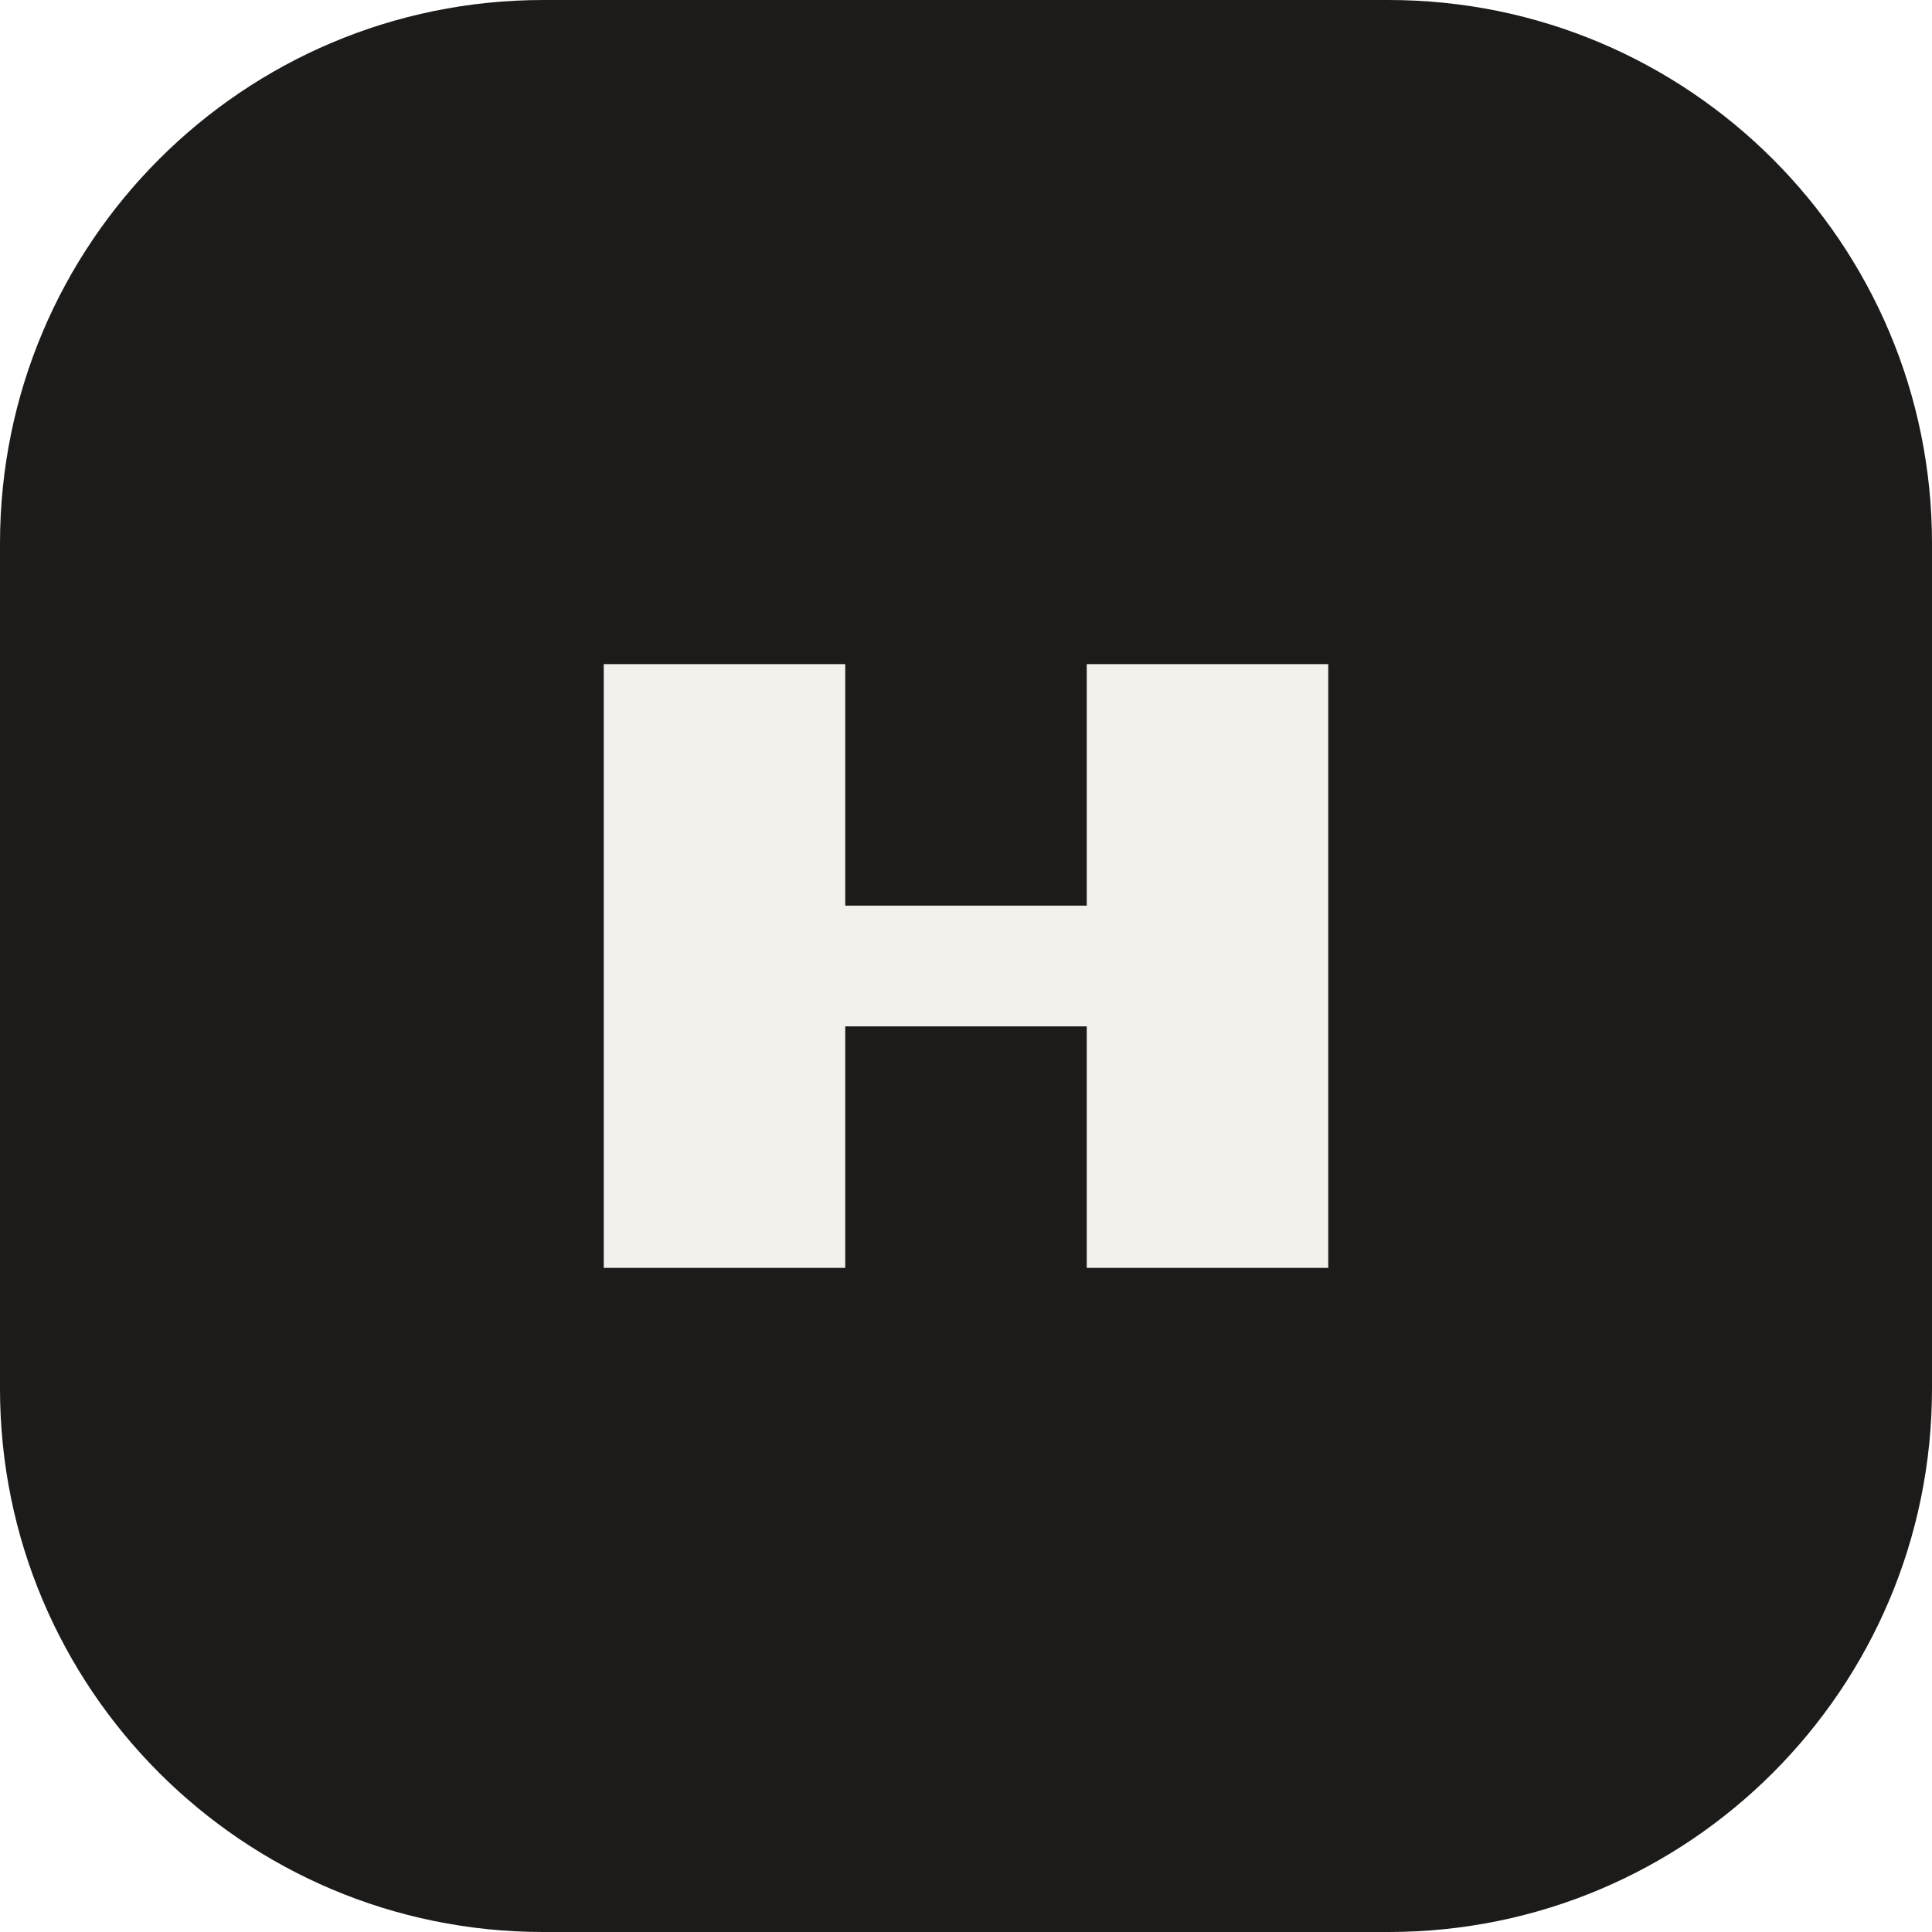
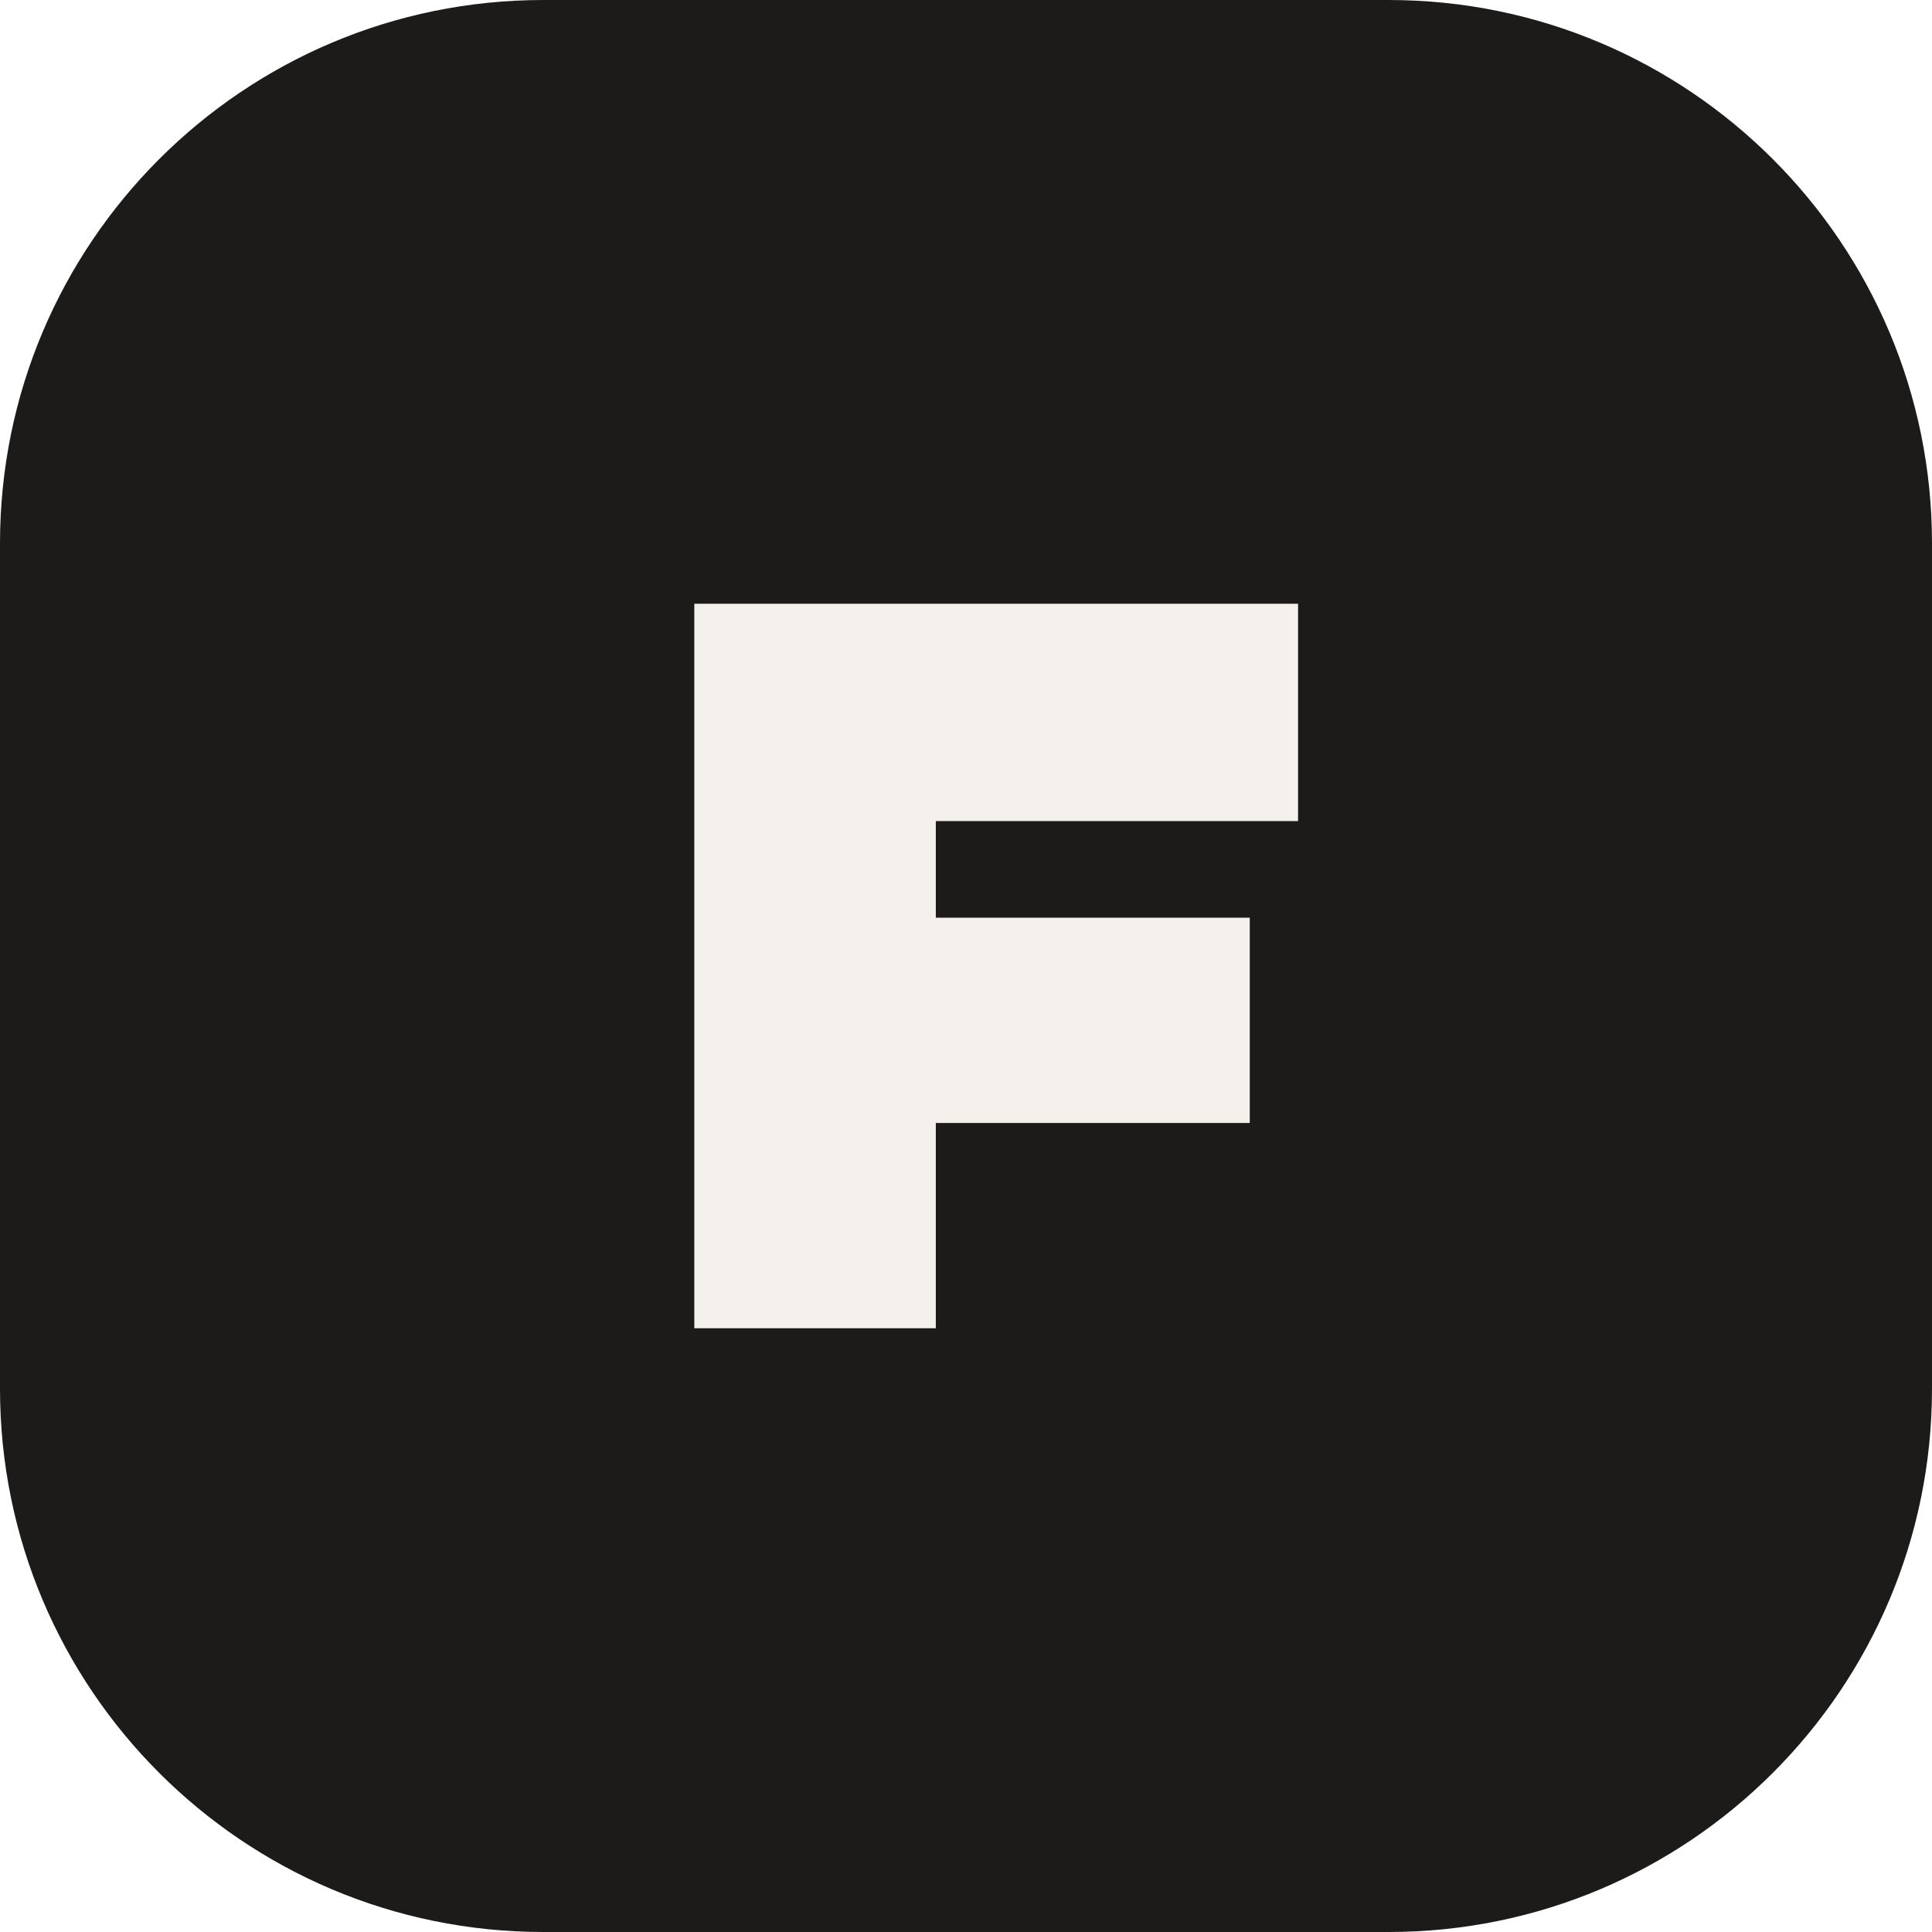
<svg xmlns="http://www.w3.org/2000/svg" viewBox="0 0 32 32">
  <rect width="32" height="32" rx="9" fill="#1c1b19" />
-   <path d="M10 11h4v4h4v-4h4v10h-4v-4h-4v4h-4z" fill="#f4f1ec" />
+   <path d="M11.5 10h10v3.6h-6v1.6h5.2v3.4h-5.2V22h-4z" fill="#f4f1ec" />
</svg>
